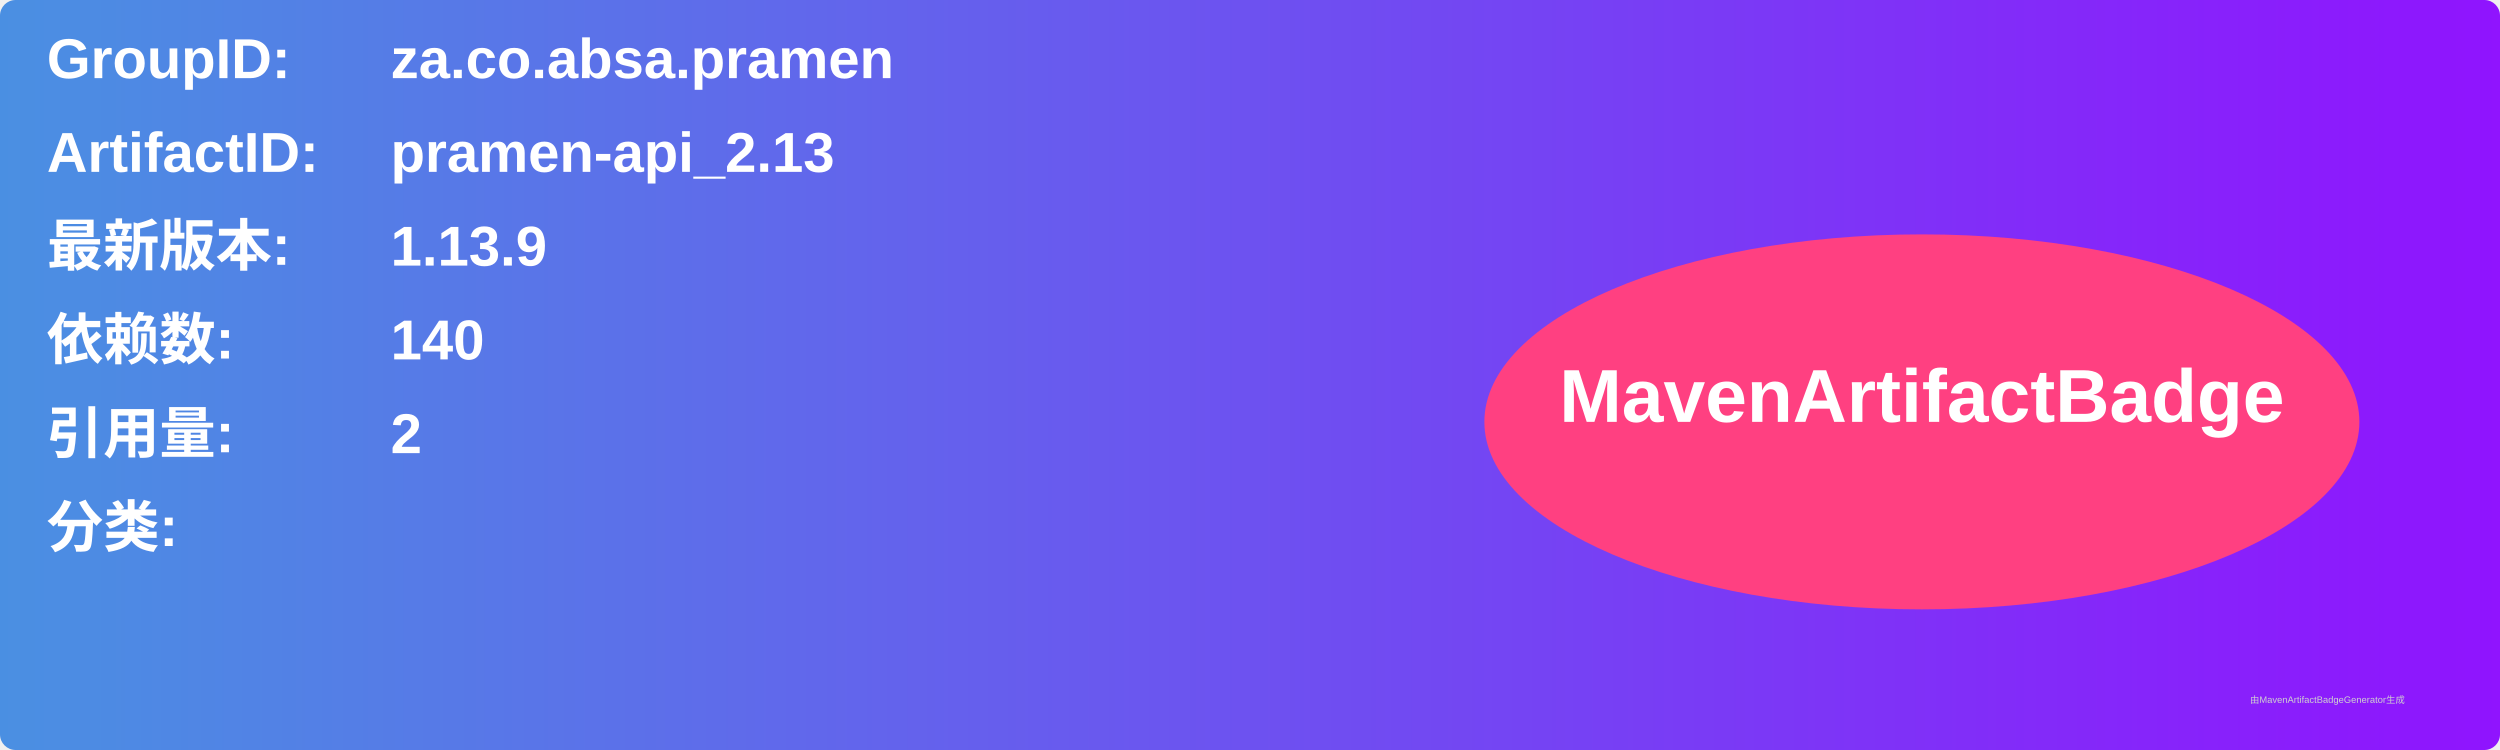
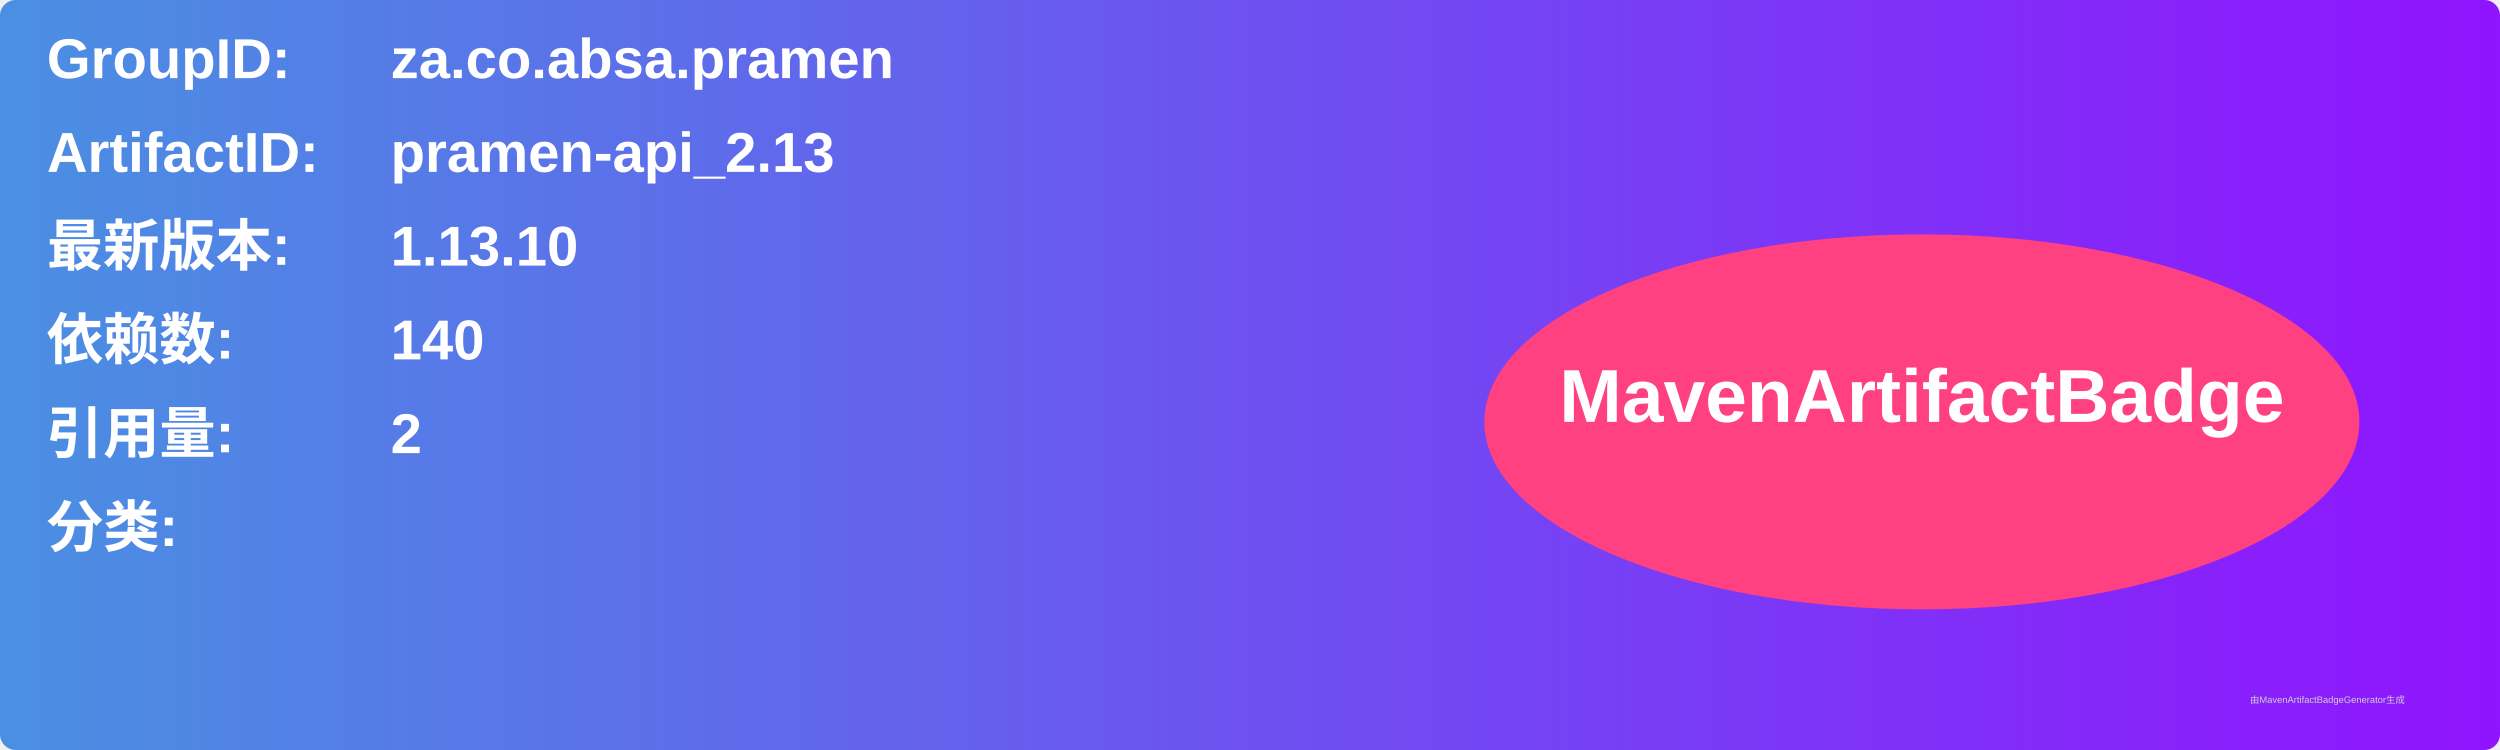
<svg xmlns="http://www.w3.org/2000/svg" width="800" height="240" viewBox="0 0 800 240">
  <linearGradient id="grad" x1="0%" y1="0%" x2="100%" y2="0%">
    <stop offset="0%" stop-color="#4a90e2" />
    <stop offset="100%" stop-color="#9013fe" />
  </linearGradient>
  <rect width="100%" height="100%" rx="5" ry="5" fill="url(#grad)" />
  <g transform="translate(15, 15)">
    <text x="0" y="10" font-family="Arial" font-size="18" fill="white" font-weight="bold" width="260">GroupID:</text>
    <text x="110" y="10" font-family="Arial" font-size="18" fill="white" font-weight="bold" width="460">za.co.absa.pramen</text>
    <text x="0" y="40" font-family="Arial" font-size="18" fill="white" font-weight="bold" width="260">ArtifactID:</text>
    <text x="110" y="40" font-family="Arial" font-size="18" fill="white" font-weight="bold" width="460">pramen-api_2.13</text>
    <text x="0" y="70" font-family="Arial" font-size="18" fill="white" font-weight="bold">最新版本:</text>
    <text x="110" y="70" font-family="Arial" font-size="18" fill="white" font-weight="bold">
-       <tspan font-weight="bold">1.13.9</tspan>
+       <tspan font-weight="bold">1.13.10</tspan>
    </text>
    <text x="0" y="100" font-family="Arial" font-size="18" fill="white" font-weight="bold">依赖数: </text>
    <text x="110" y="100" font-family="Arial" font-size="18" fill="white">
      <tspan font-weight="bold">140</tspan>
    </text>
    <text x="0" y="130" font-family="Arial" font-size="18" fill="white" font-weight="bold">引用量: </text>
    <text x="110" y="130" font-family="Arial" font-size="18" fill="white">
      <tspan font-weight="bold">2</tspan>
    </text>
    <text x="0" y="160" font-family="Arial" font-size="18" fill="white" font-weight="bold">分类:</text>
    <text x="10" y="190" font-family="Arial" font-size="10" fill="white">
      <tspan font-weight="bold" />
    </text>
    <ellipse cx="600" cy="120" rx="140" ry="60" fill="#ff4081" />
    <text x="600" y="120" text-anchor="middle" font-family="Arial" font-size="24" fill="white" font-weight="bold">MavenArtifactBadge</text>
  </g>
  <text x="720" y="225" font-family="Arial" font-size="3" fill="#d0d0d0">由MavenArtifactBadgeGenerator生成</text>
</svg>
